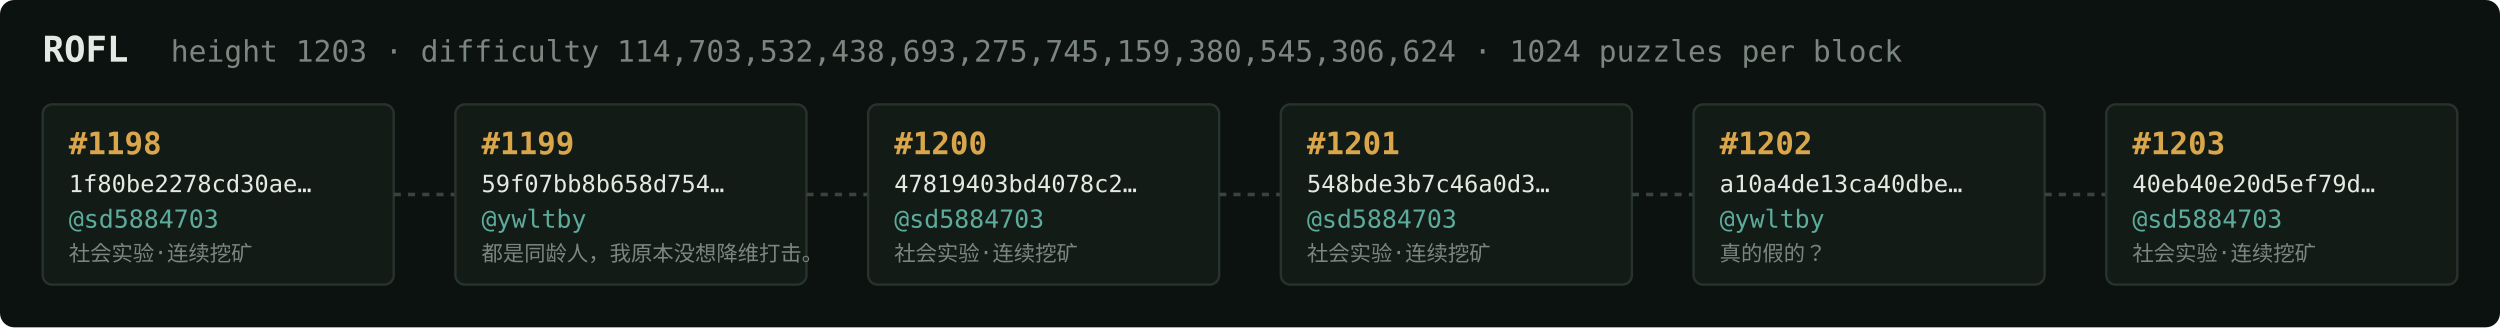
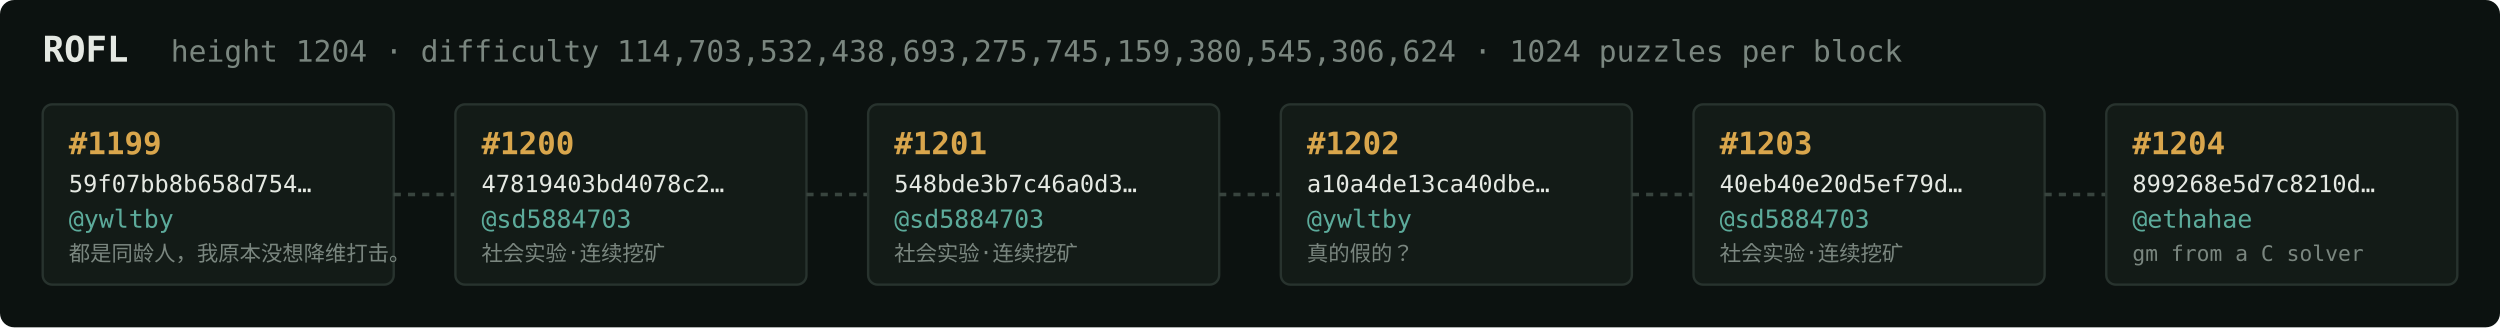
<svg xmlns="http://www.w3.org/2000/svg" width="1054" height="138" viewBox="0 0 1054 138" font-family="ui-monospace,SFMono-Regular,Menlo,monospace">
  <rect fill="#0c1210" width="1054" height="138" rx="6" />
  <text x="18" y="26" fill="#e5e9e3" font-size="15" font-weight="700">ROFL</text>
-   <text x="72" y="26" fill="#7a867f" font-size="12.5">height 1203 · difficulty 114,703,532,438,693,275,745,159,380,545,306,624 · 1024 puzzles per block</text>
+   <text x="72" y="26" fill="#7a867f" font-size="12.5">height 1204 · difficulty 114,703,532,438,693,275,745,159,380,545,306,624 · 1024 puzzles per block</text>
  <rect x="18" y="44" width="148" height="76" rx="4" fill="#131b17" stroke="#28332e" stroke-width="1" />
-   <text x="29" y="65" fill="#d9a64c" font-size="13" font-weight="700">#1198</text>
-   <text x="29" y="81" fill="#e5e9e3" font-size="10">1f80be2278cd30ae…</text>
-   <text x="29" y="96" fill="#5cab9b" font-size="10.5">@sd5884703</text>
-   <text x="29" y="110" fill="#7a867f" font-size="9">社会实验·连续挖矿</text>
+   <text x="29" y="65" fill="#d9a64c" font-size="13" font-weight="700">#1199</text>
+   <text x="29" y="81" fill="#e5e9e3" font-size="10">59f07bb8b658d754…</text>
+   <text x="29" y="96" fill="#5cab9b" font-size="10.5">@ywltby</text>
+   <text x="29" y="110" fill="#7a867f" font-size="9">都是同龄人，我原本没想降维打击。</text>
  <line x1="166" y1="82.0" x2="192" y2="82.0" stroke="#38443e" stroke-width="1.5" stroke-dasharray="3 3" />
  <rect x="192" y="44" width="148" height="76" rx="4" fill="#131b17" stroke="#28332e" stroke-width="1" />
-   <text x="203" y="65" fill="#d9a64c" font-size="13" font-weight="700">#1199</text>
-   <text x="203" y="81" fill="#e5e9e3" font-size="10">59f07bb8b658d754…</text>
-   <text x="203" y="96" fill="#5cab9b" font-size="10.5">@ywltby</text>
-   <text x="203" y="110" fill="#7a867f" font-size="9">都是同龄人，我原本没想降维打击。</text>
+   <text x="203" y="65" fill="#d9a64c" font-size="13" font-weight="700">#1200</text>
+   <text x="203" y="81" fill="#e5e9e3" font-size="10">47819403bd4078c2…</text>
+   <text x="203" y="96" fill="#5cab9b" font-size="10.5">@sd5884703</text>
+   <text x="203" y="110" fill="#7a867f" font-size="9">社会实验·连续挖矿</text>
  <line x1="340" y1="82.0" x2="366" y2="82.0" stroke="#38443e" stroke-width="1.5" stroke-dasharray="3 3" />
  <rect x="366" y="44" width="148" height="76" rx="4" fill="#131b17" stroke="#28332e" stroke-width="1" />
-   <text x="377" y="65" fill="#d9a64c" font-size="13" font-weight="700">#1200</text>
-   <text x="377" y="81" fill="#e5e9e3" font-size="10">47819403bd4078c2…</text>
+   <text x="377" y="65" fill="#d9a64c" font-size="13" font-weight="700">#1201</text>
+   <text x="377" y="81" fill="#e5e9e3" font-size="10">548bde3b7c46a0d3…</text>
  <text x="377" y="96" fill="#5cab9b" font-size="10.5">@sd5884703</text>
  <text x="377" y="110" fill="#7a867f" font-size="9">社会实验·连续挖矿</text>
  <line x1="514" y1="82.0" x2="540" y2="82.0" stroke="#38443e" stroke-width="1.5" stroke-dasharray="3 3" />
  <rect x="540" y="44" width="148" height="76" rx="4" fill="#131b17" stroke="#28332e" stroke-width="1" />
-   <text x="551" y="65" fill="#d9a64c" font-size="13" font-weight="700">#1201</text>
-   <text x="551" y="81" fill="#e5e9e3" font-size="10">548bde3b7c46a0d3…</text>
-   <text x="551" y="96" fill="#5cab9b" font-size="10.5">@sd5884703</text>
-   <text x="551" y="110" fill="#7a867f" font-size="9">社会实验·连续挖矿</text>
+   <text x="551" y="65" fill="#d9a64c" font-size="13" font-weight="700">#1202</text>
+   <text x="551" y="81" fill="#e5e9e3" font-size="10">a10a4de13ca40dbe…</text>
+   <text x="551" y="96" fill="#5cab9b" font-size="10.5">@ywltby</text>
+   <text x="551" y="110" fill="#7a867f" font-size="9">真的假的？</text>
  <line x1="688" y1="82.0" x2="714" y2="82.0" stroke="#38443e" stroke-width="1.5" stroke-dasharray="3 3" />
  <rect x="714" y="44" width="148" height="76" rx="4" fill="#131b17" stroke="#28332e" stroke-width="1" />
-   <text x="725" y="65" fill="#d9a64c" font-size="13" font-weight="700">#1202</text>
-   <text x="725" y="81" fill="#e5e9e3" font-size="10">a10a4de13ca40dbe…</text>
-   <text x="725" y="96" fill="#5cab9b" font-size="10.5">@ywltby</text>
-   <text x="725" y="110" fill="#7a867f" font-size="9">真的假的？</text>
+   <text x="725" y="65" fill="#d9a64c" font-size="13" font-weight="700">#1203</text>
+   <text x="725" y="81" fill="#e5e9e3" font-size="10">40eb40e20d5ef79d…</text>
+   <text x="725" y="96" fill="#5cab9b" font-size="10.5">@sd5884703</text>
+   <text x="725" y="110" fill="#7a867f" font-size="9">社会实验·连续挖矿</text>
  <line x1="862" y1="82.0" x2="888" y2="82.0" stroke="#38443e" stroke-width="1.5" stroke-dasharray="3 3" />
  <rect x="888" y="44" width="148" height="76" rx="4" fill="#131b17" stroke="#28332e" stroke-width="1" />
-   <text x="899" y="65" fill="#d9a64c" font-size="13" font-weight="700">#1203</text>
-   <text x="899" y="81" fill="#e5e9e3" font-size="10">40eb40e20d5ef79d…</text>
-   <text x="899" y="96" fill="#5cab9b" font-size="10.5">@sd5884703</text>
-   <text x="899" y="110" fill="#7a867f" font-size="9">社会实验·连续挖矿</text>
+   <text x="899" y="65" fill="#d9a64c" font-size="13" font-weight="700">#1204</text>
+   <text x="899" y="81" fill="#e5e9e3" font-size="10">899268e5d7c8210d…</text>
+   <text x="899" y="96" fill="#5cab9b" font-size="10.5">@ethahae</text>
+   <text x="899" y="110" fill="#7a867f" font-size="9">gm from a C solver</text>
</svg>
